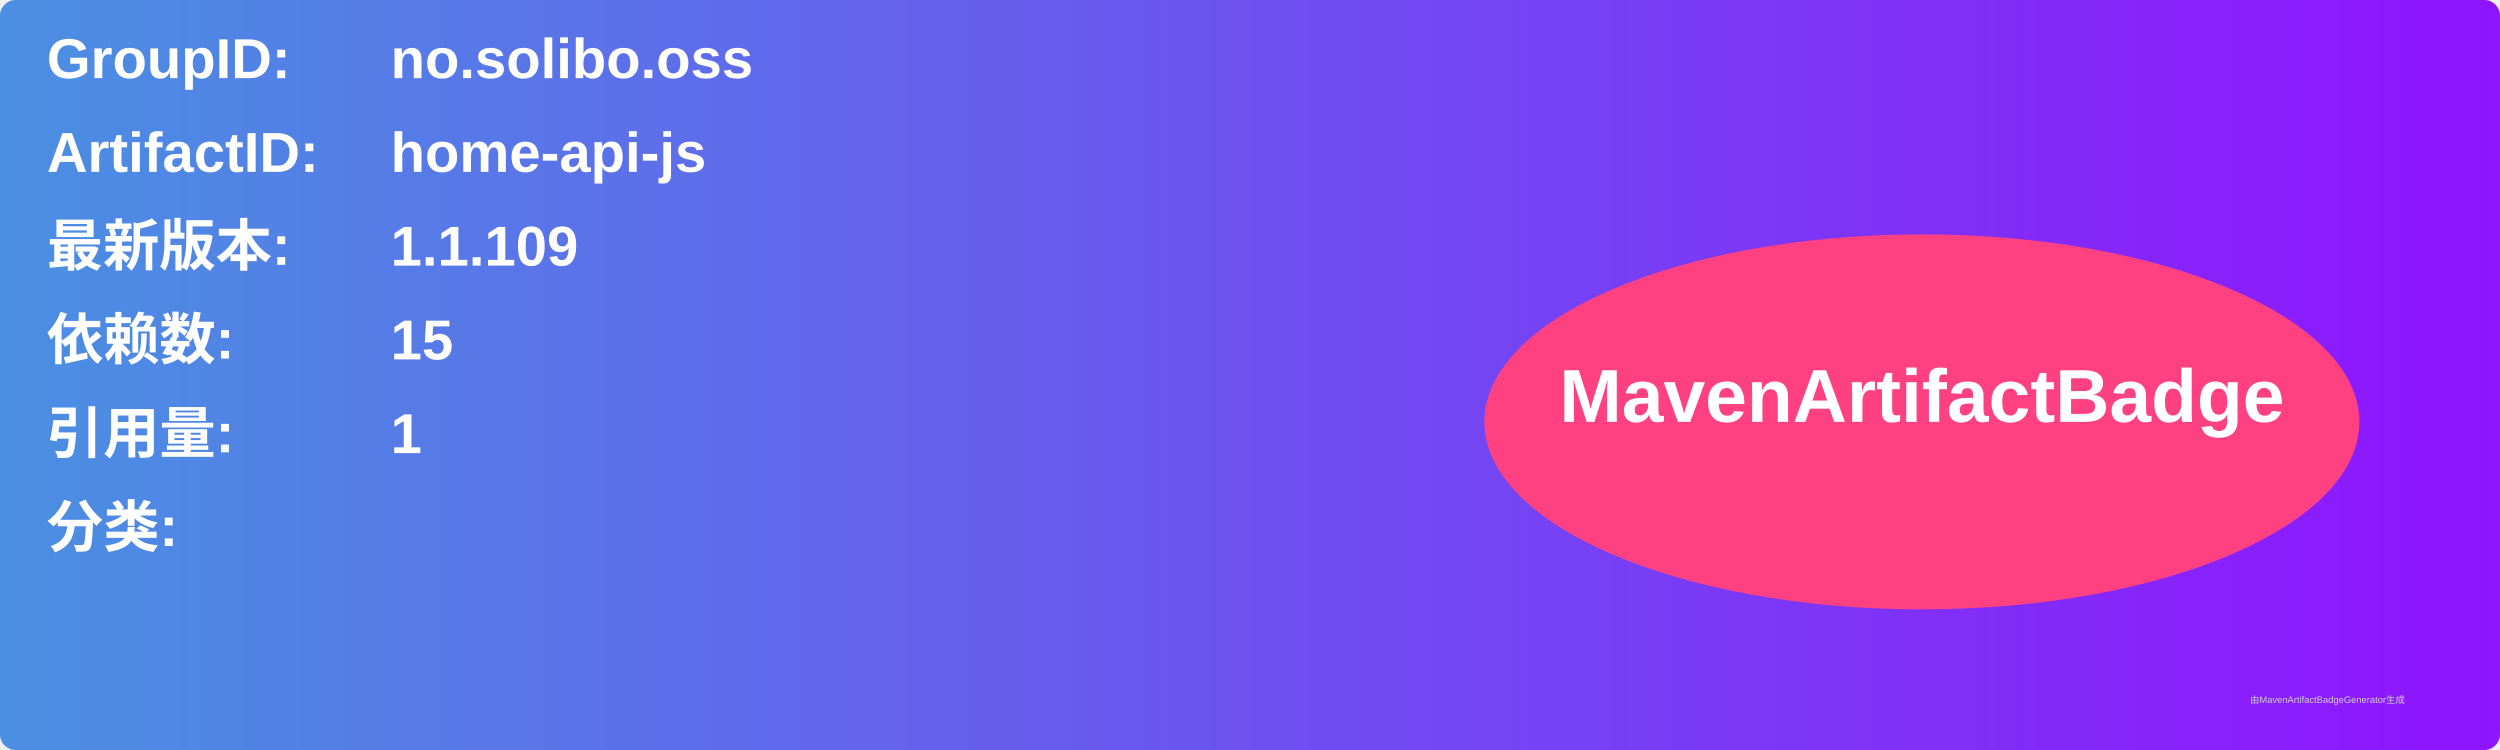
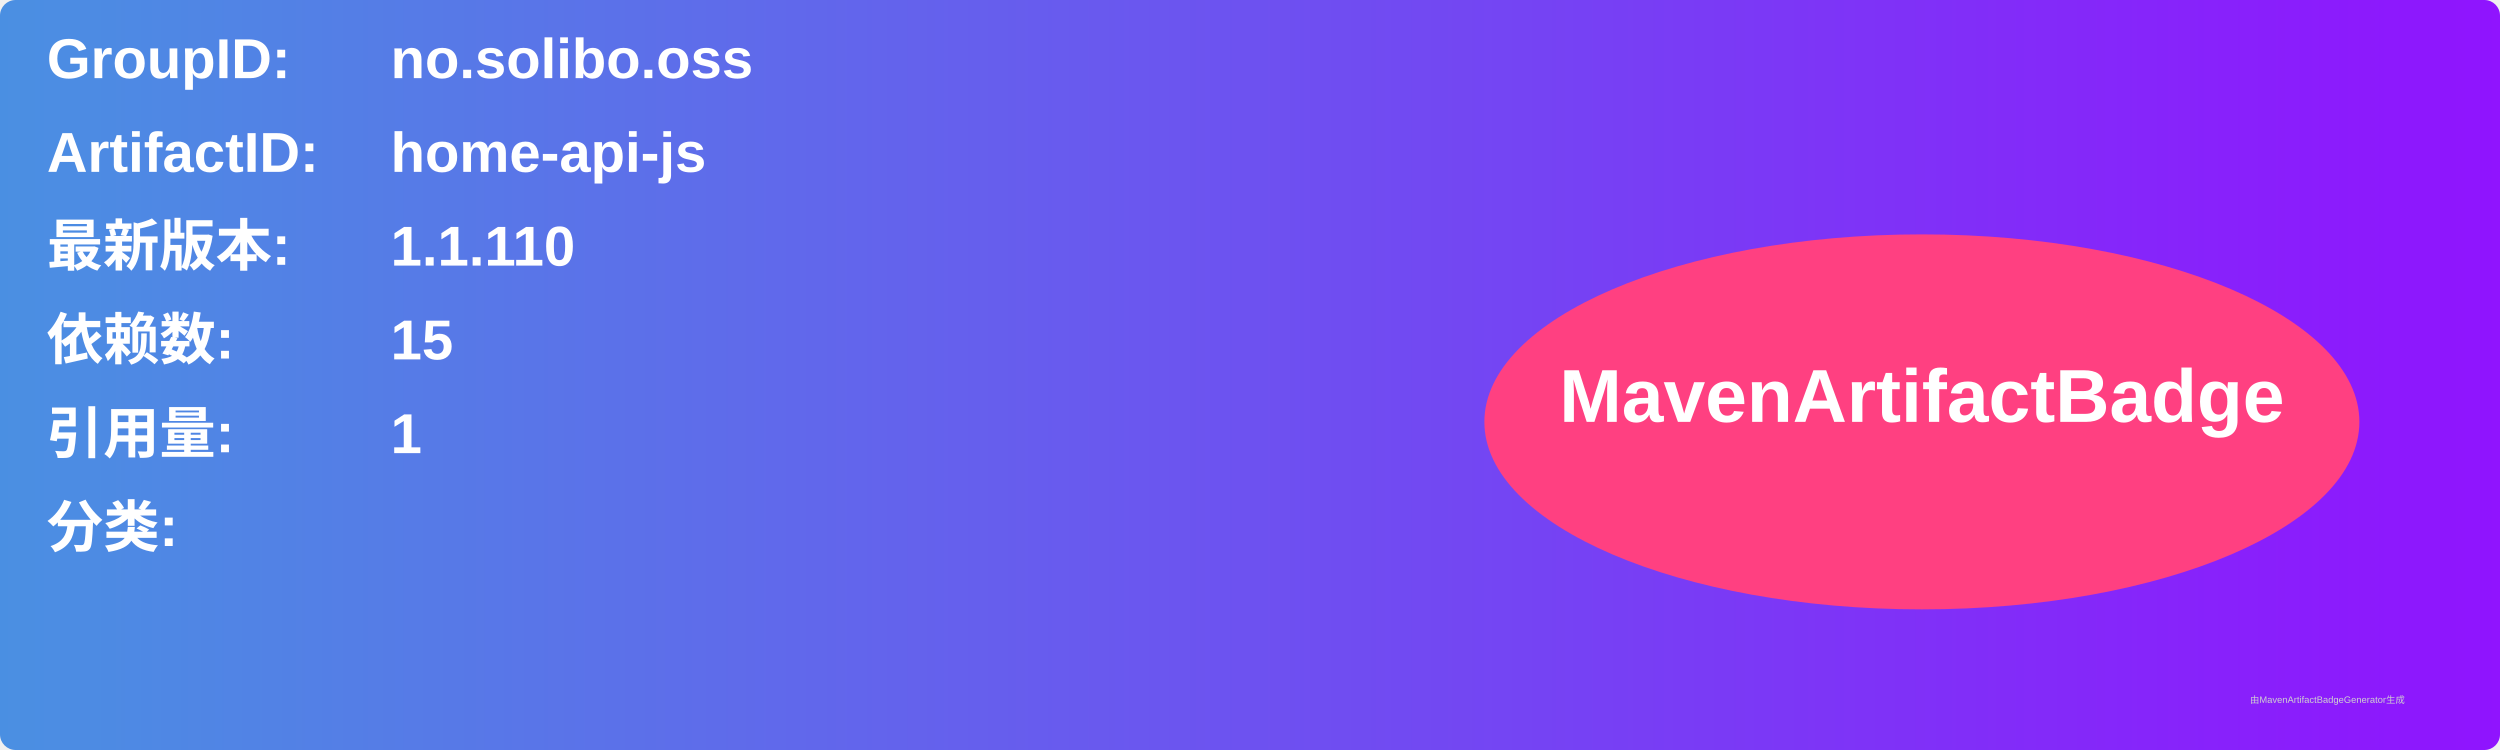
<svg xmlns="http://www.w3.org/2000/svg" width="800" height="240" viewBox="0 0 800 240">
  <linearGradient id="grad" x1="0%" y1="0%" x2="100%" y2="0%">
    <stop offset="0%" stop-color="#4a90e2" />
    <stop offset="100%" stop-color="#9013fe" />
  </linearGradient>
  <rect width="100%" height="100%" rx="5" ry="5" fill="url(#grad)" />
  <g transform="translate(15, 15)">
    <text x="0" y="10" font-family="Arial" font-size="18" fill="white" font-weight="bold" width="260">GroupID:</text>
    <text x="110" y="10" font-family="Arial" font-size="18" fill="white" font-weight="bold" width="460">no.solibo.oss</text>
    <text x="0" y="40" font-family="Arial" font-size="18" fill="white" font-weight="bold" width="260">ArtifactID:</text>
    <text x="110" y="40" font-family="Arial" font-size="18" fill="white" font-weight="bold" width="460">home-api-js</text>
    <text x="0" y="70" font-family="Arial" font-size="18" fill="white" font-weight="bold">最新版本:</text>
    <text x="110" y="70" font-family="Arial" font-size="18" fill="white" font-weight="bold">
-       <tspan font-weight="bold">1.1.109</tspan>
+       <tspan font-weight="bold">1.1.110</tspan>
    </text>
    <text x="0" y="100" font-family="Arial" font-size="18" fill="white" font-weight="bold">依赖数: </text>
    <text x="110" y="100" font-family="Arial" font-size="18" fill="white">
      <tspan font-weight="bold">15</tspan>
    </text>
    <text x="0" y="130" font-family="Arial" font-size="18" fill="white" font-weight="bold">引用量: </text>
    <text x="110" y="130" font-family="Arial" font-size="18" fill="white">
      <tspan font-weight="bold">1</tspan>
    </text>
    <text x="0" y="160" font-family="Arial" font-size="18" fill="white" font-weight="bold">分类:</text>
    <text x="10" y="190" font-family="Arial" font-size="10" fill="white">
      <tspan font-weight="bold" />
    </text>
    <ellipse cx="600" cy="120" rx="140" ry="60" fill="#ff4081" />
    <text x="600" y="120" text-anchor="middle" font-family="Arial" font-size="24" fill="white" font-weight="bold">MavenArtifactBadge</text>
  </g>
  <text x="720" y="225" font-family="Arial" font-size="3" fill="#d0d0d0">由MavenArtifactBadgeGenerator生成</text>
</svg>
